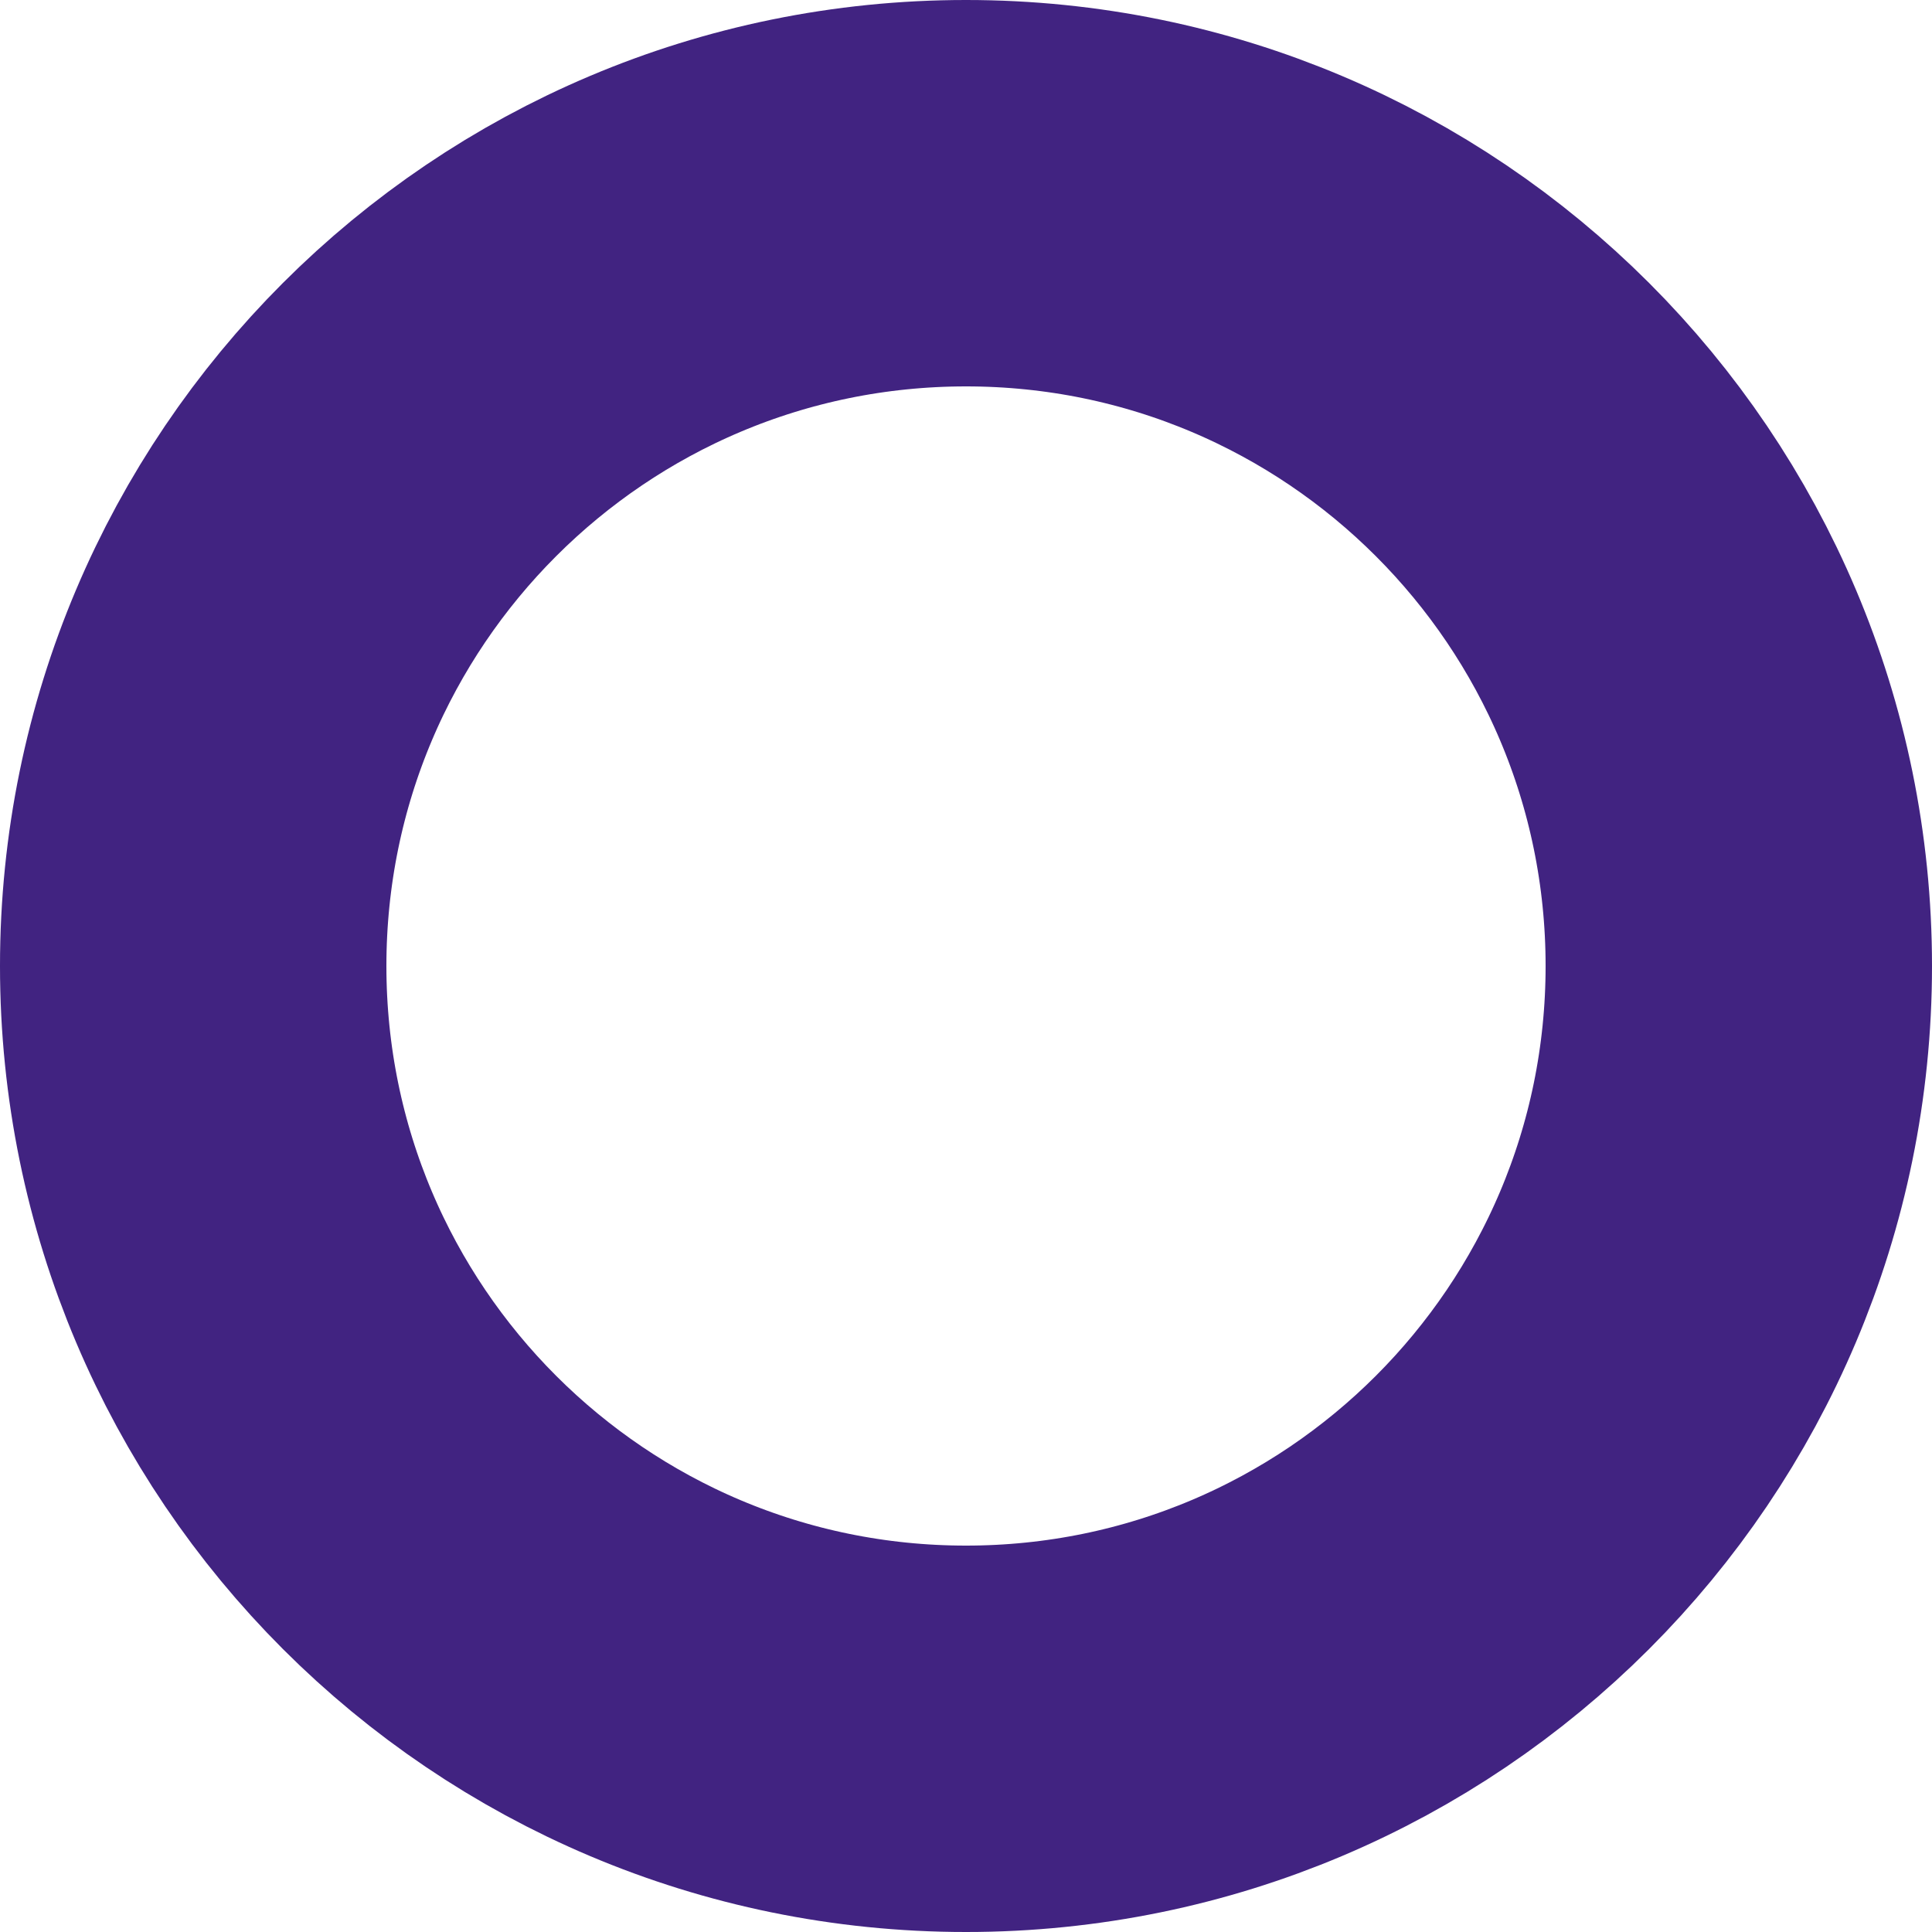
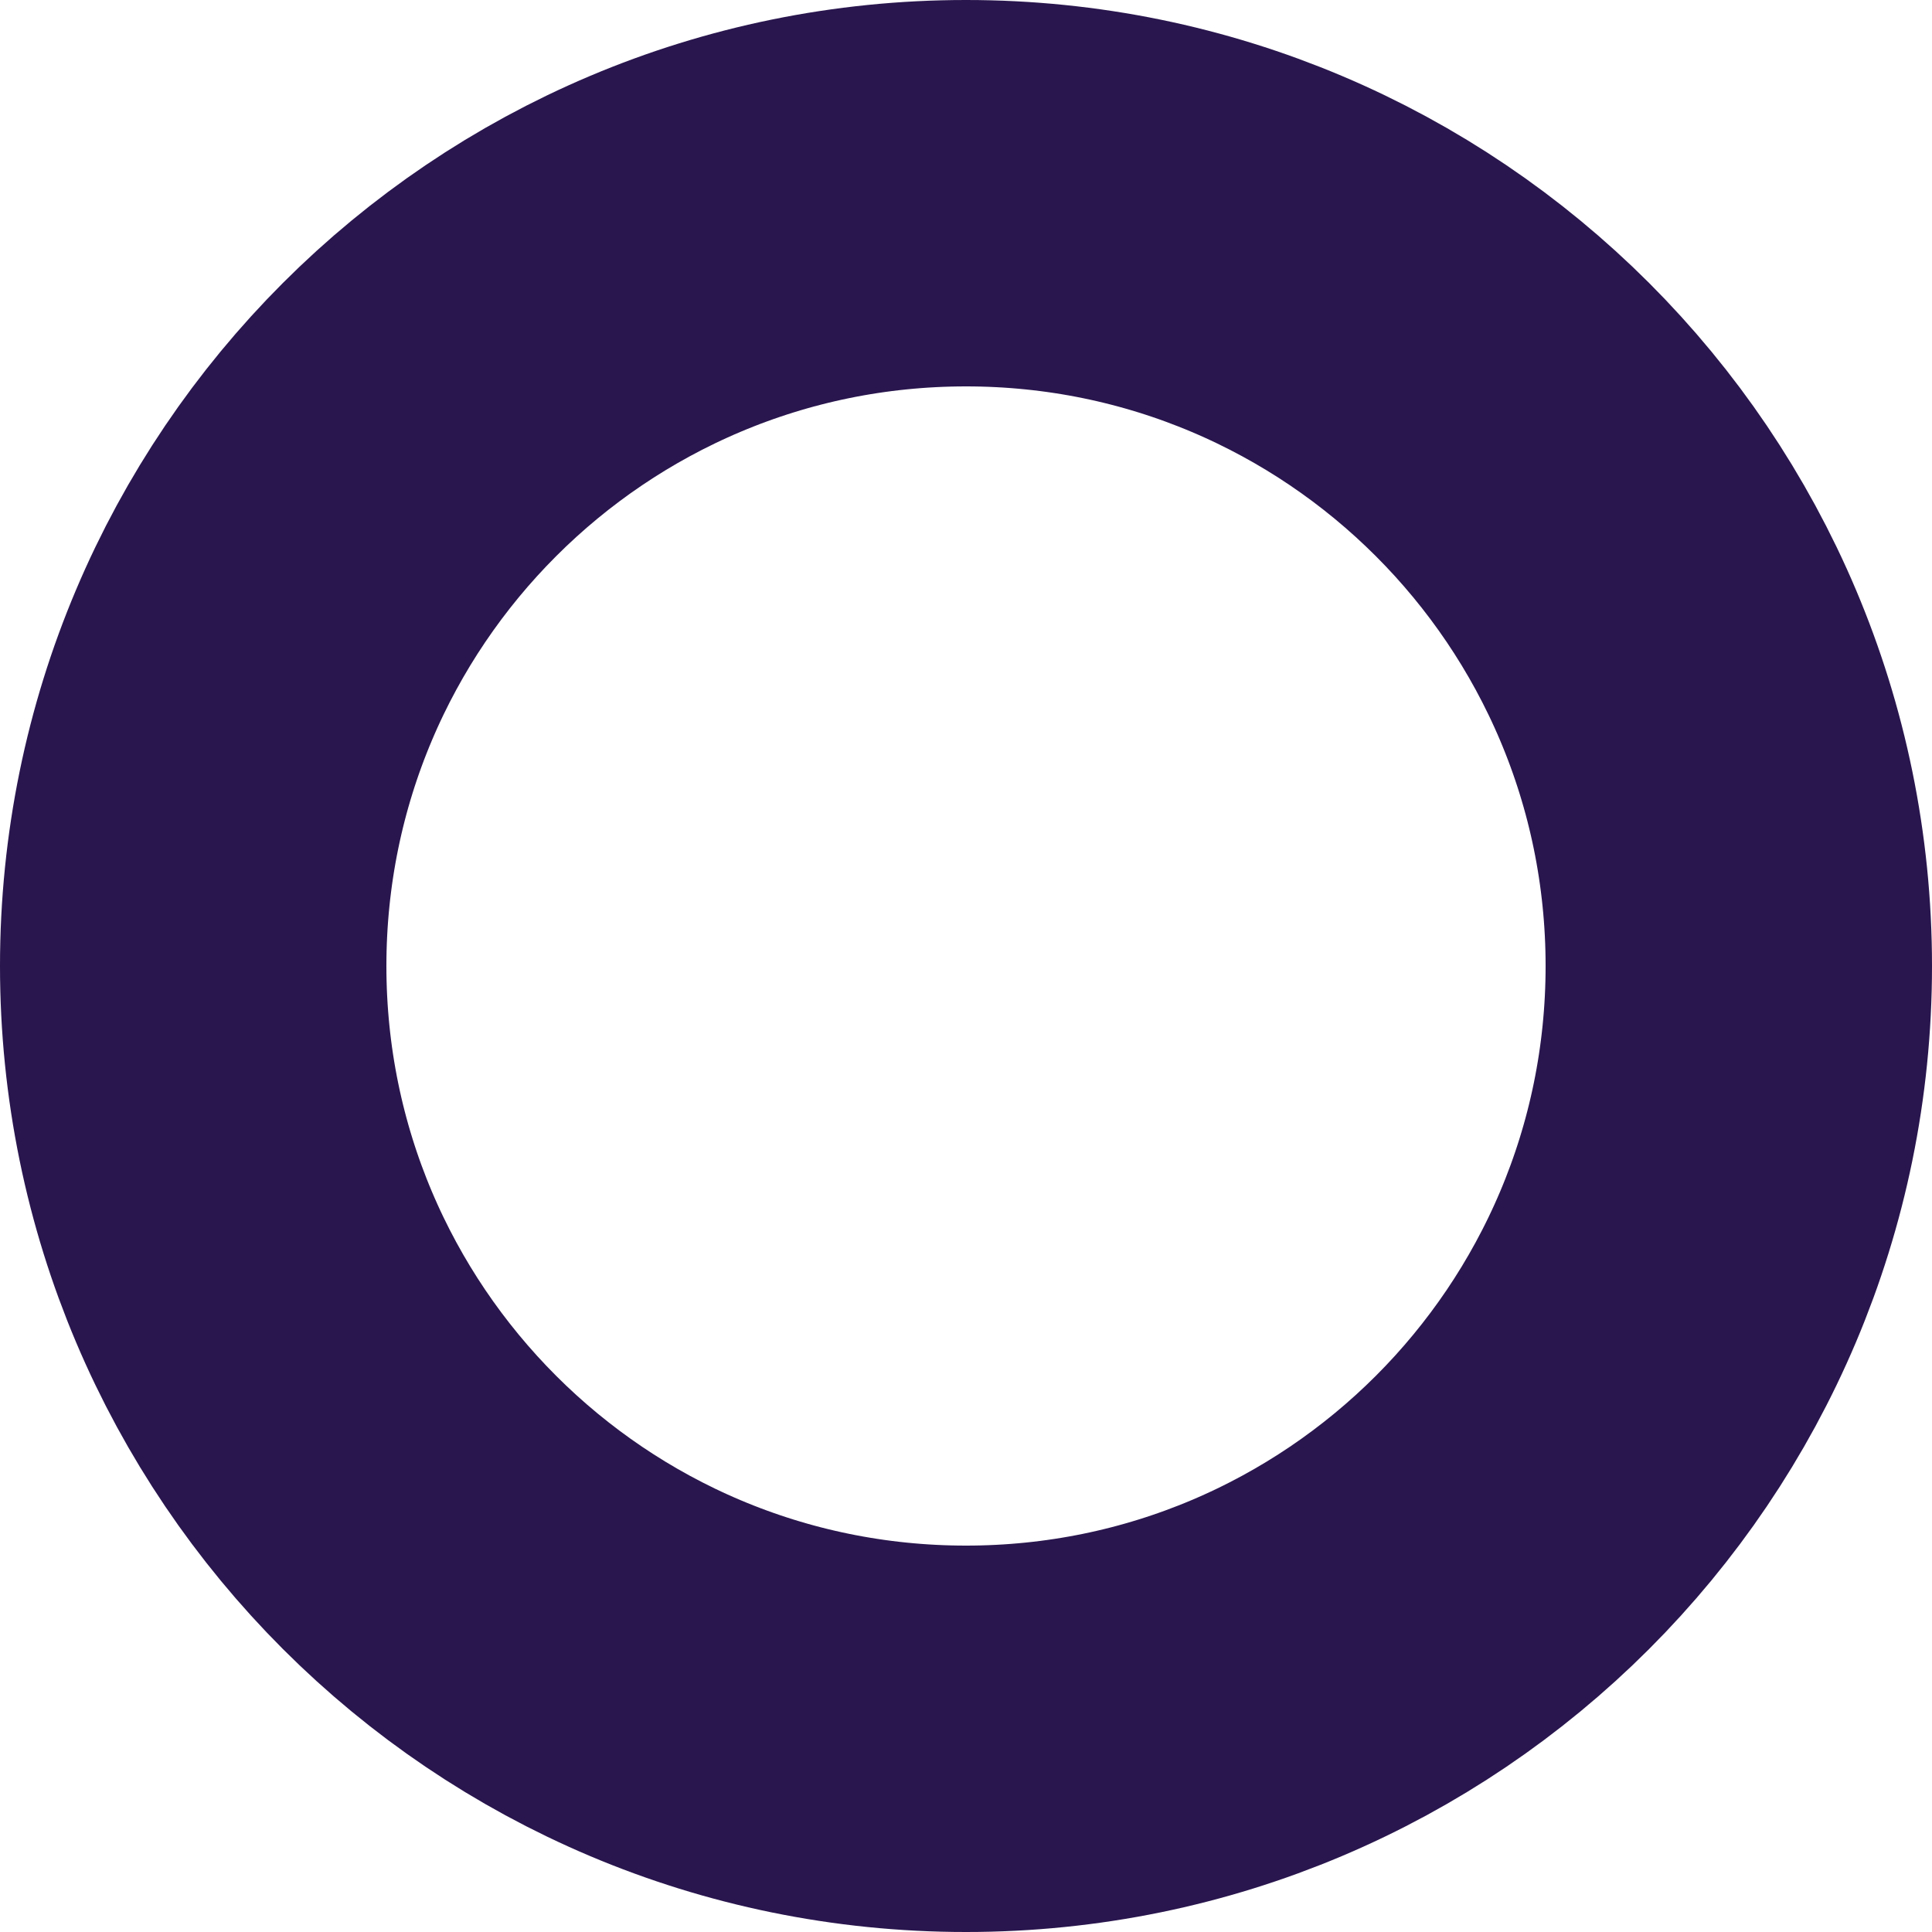
<svg xmlns="http://www.w3.org/2000/svg" width="40" height="40" viewBox="0 0 40 40" fill="none">
-   <circle cx="20" cy="20" r="16" stroke="#412381" stroke-width="8" />
+   <circle cx="20" cy="20" r="16" stroke="#29164e" stroke-width="8" />
</svg>
